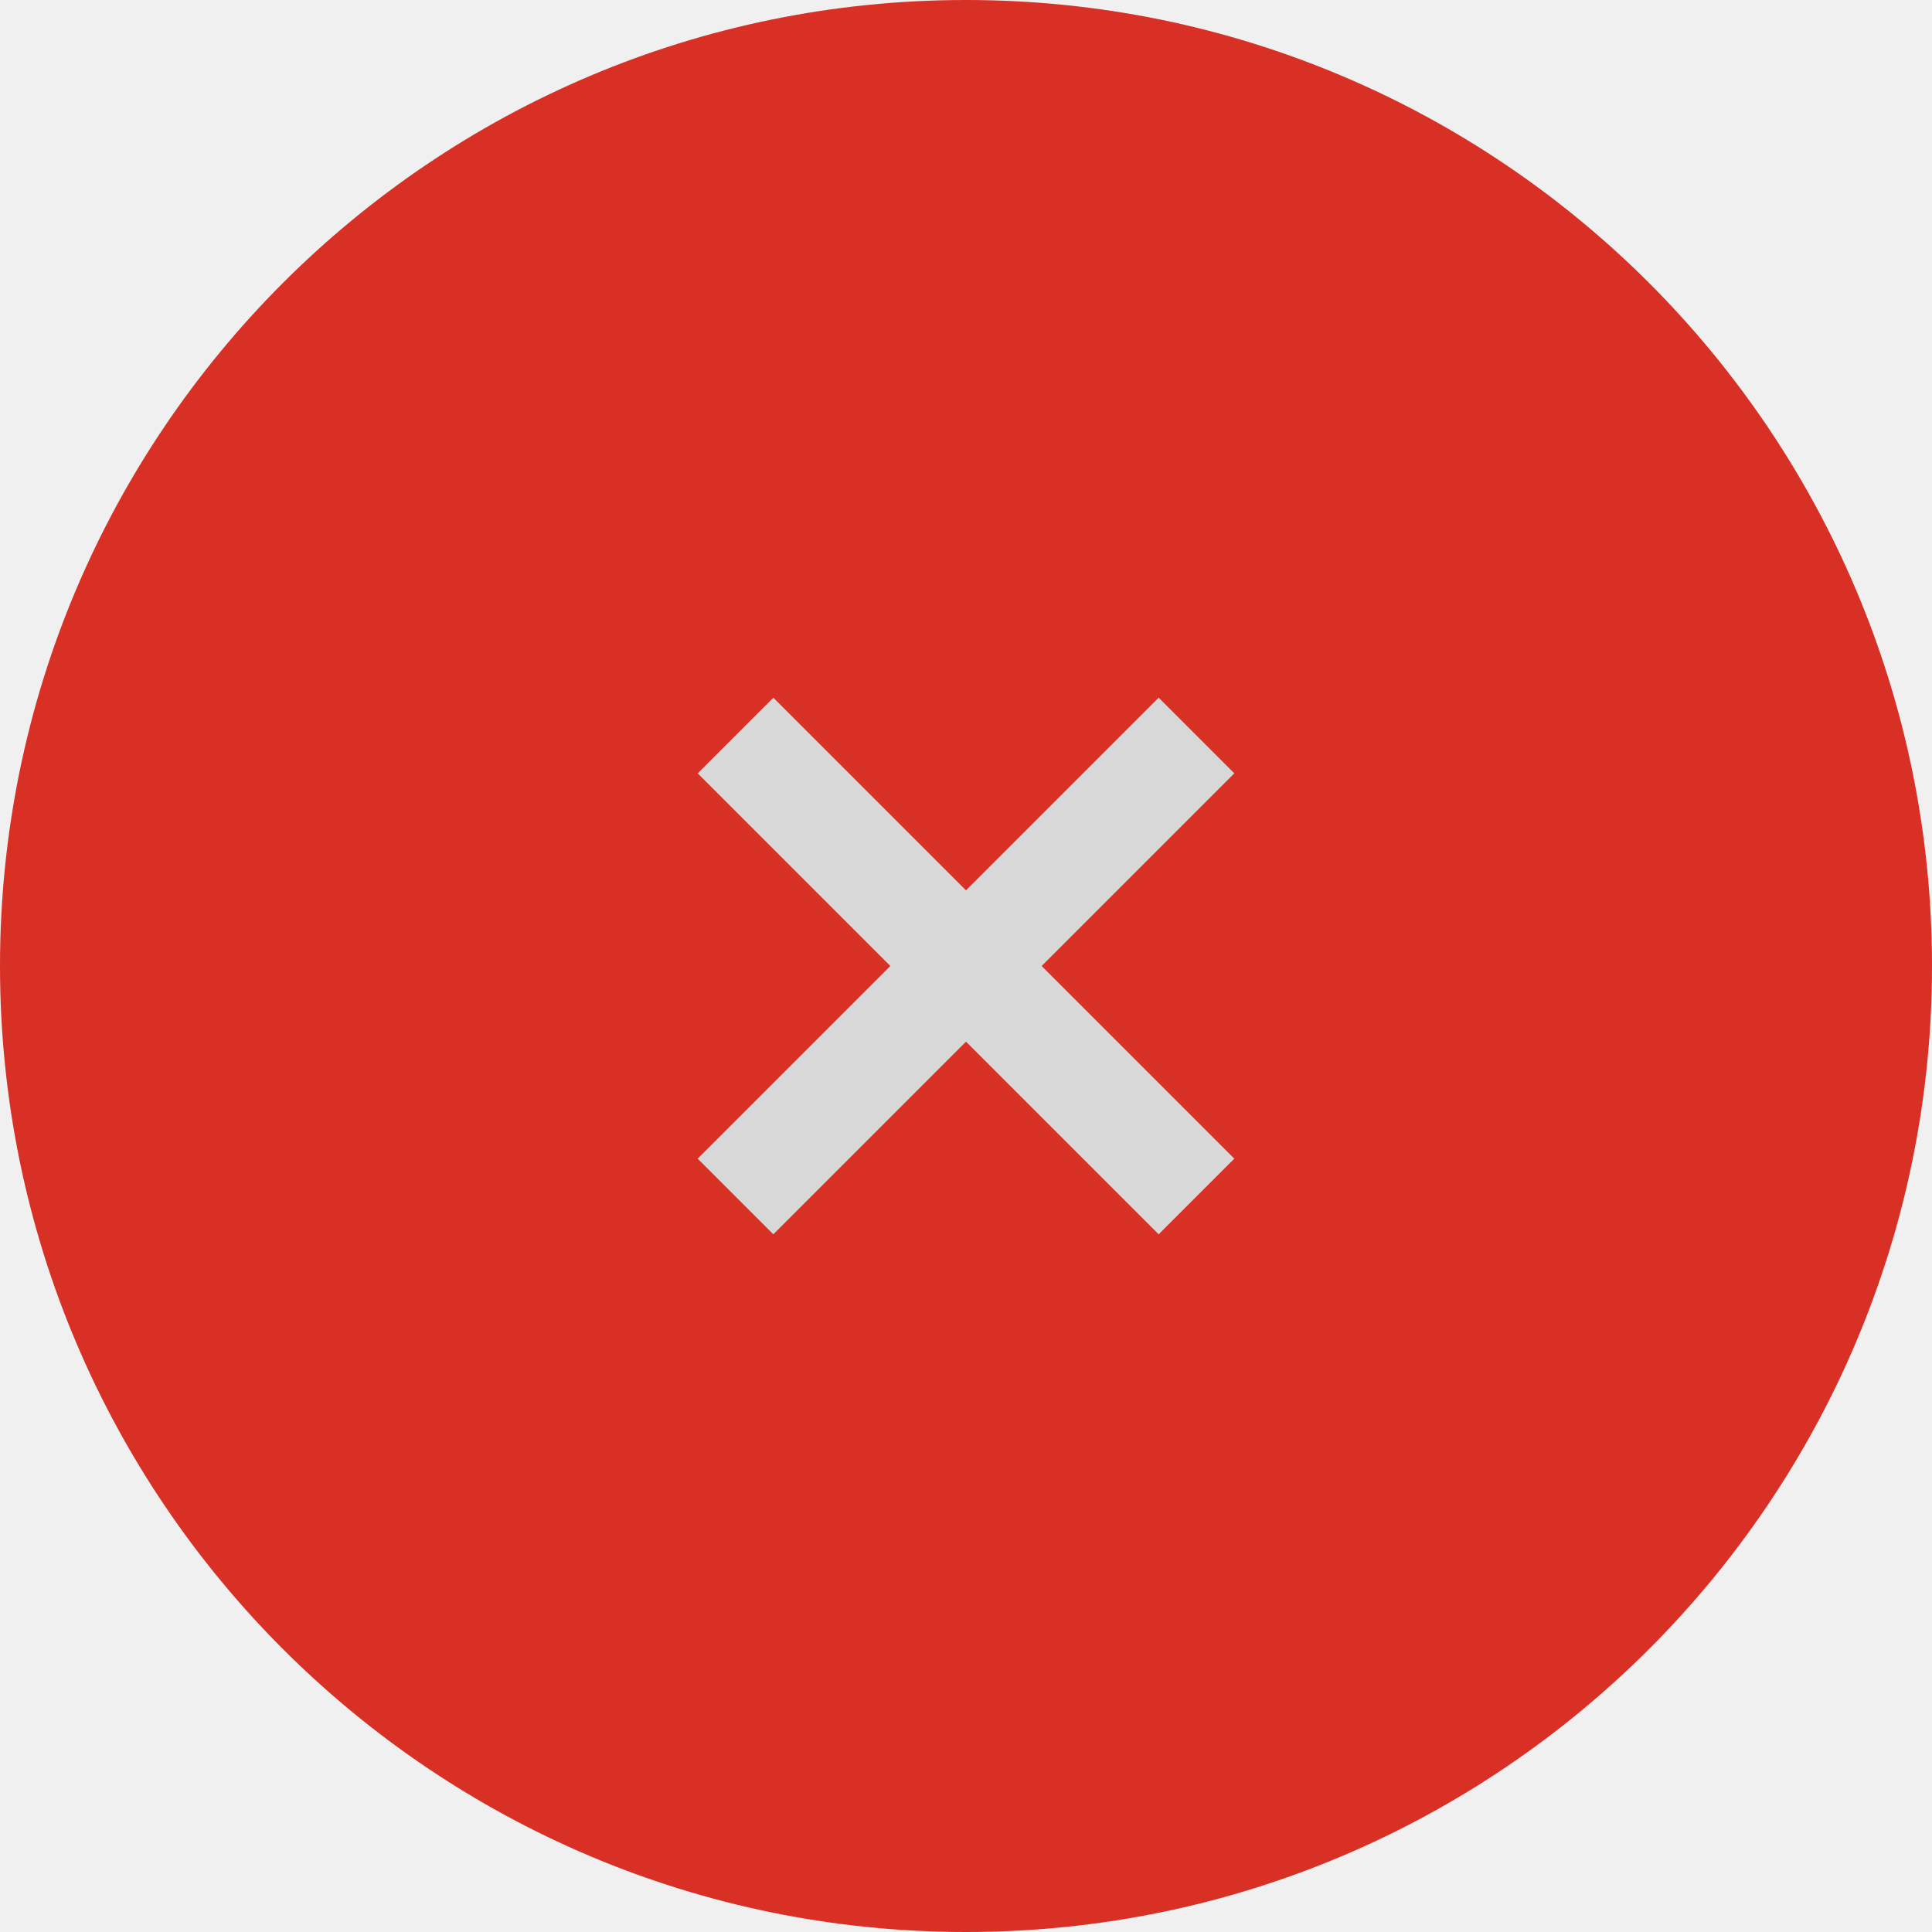
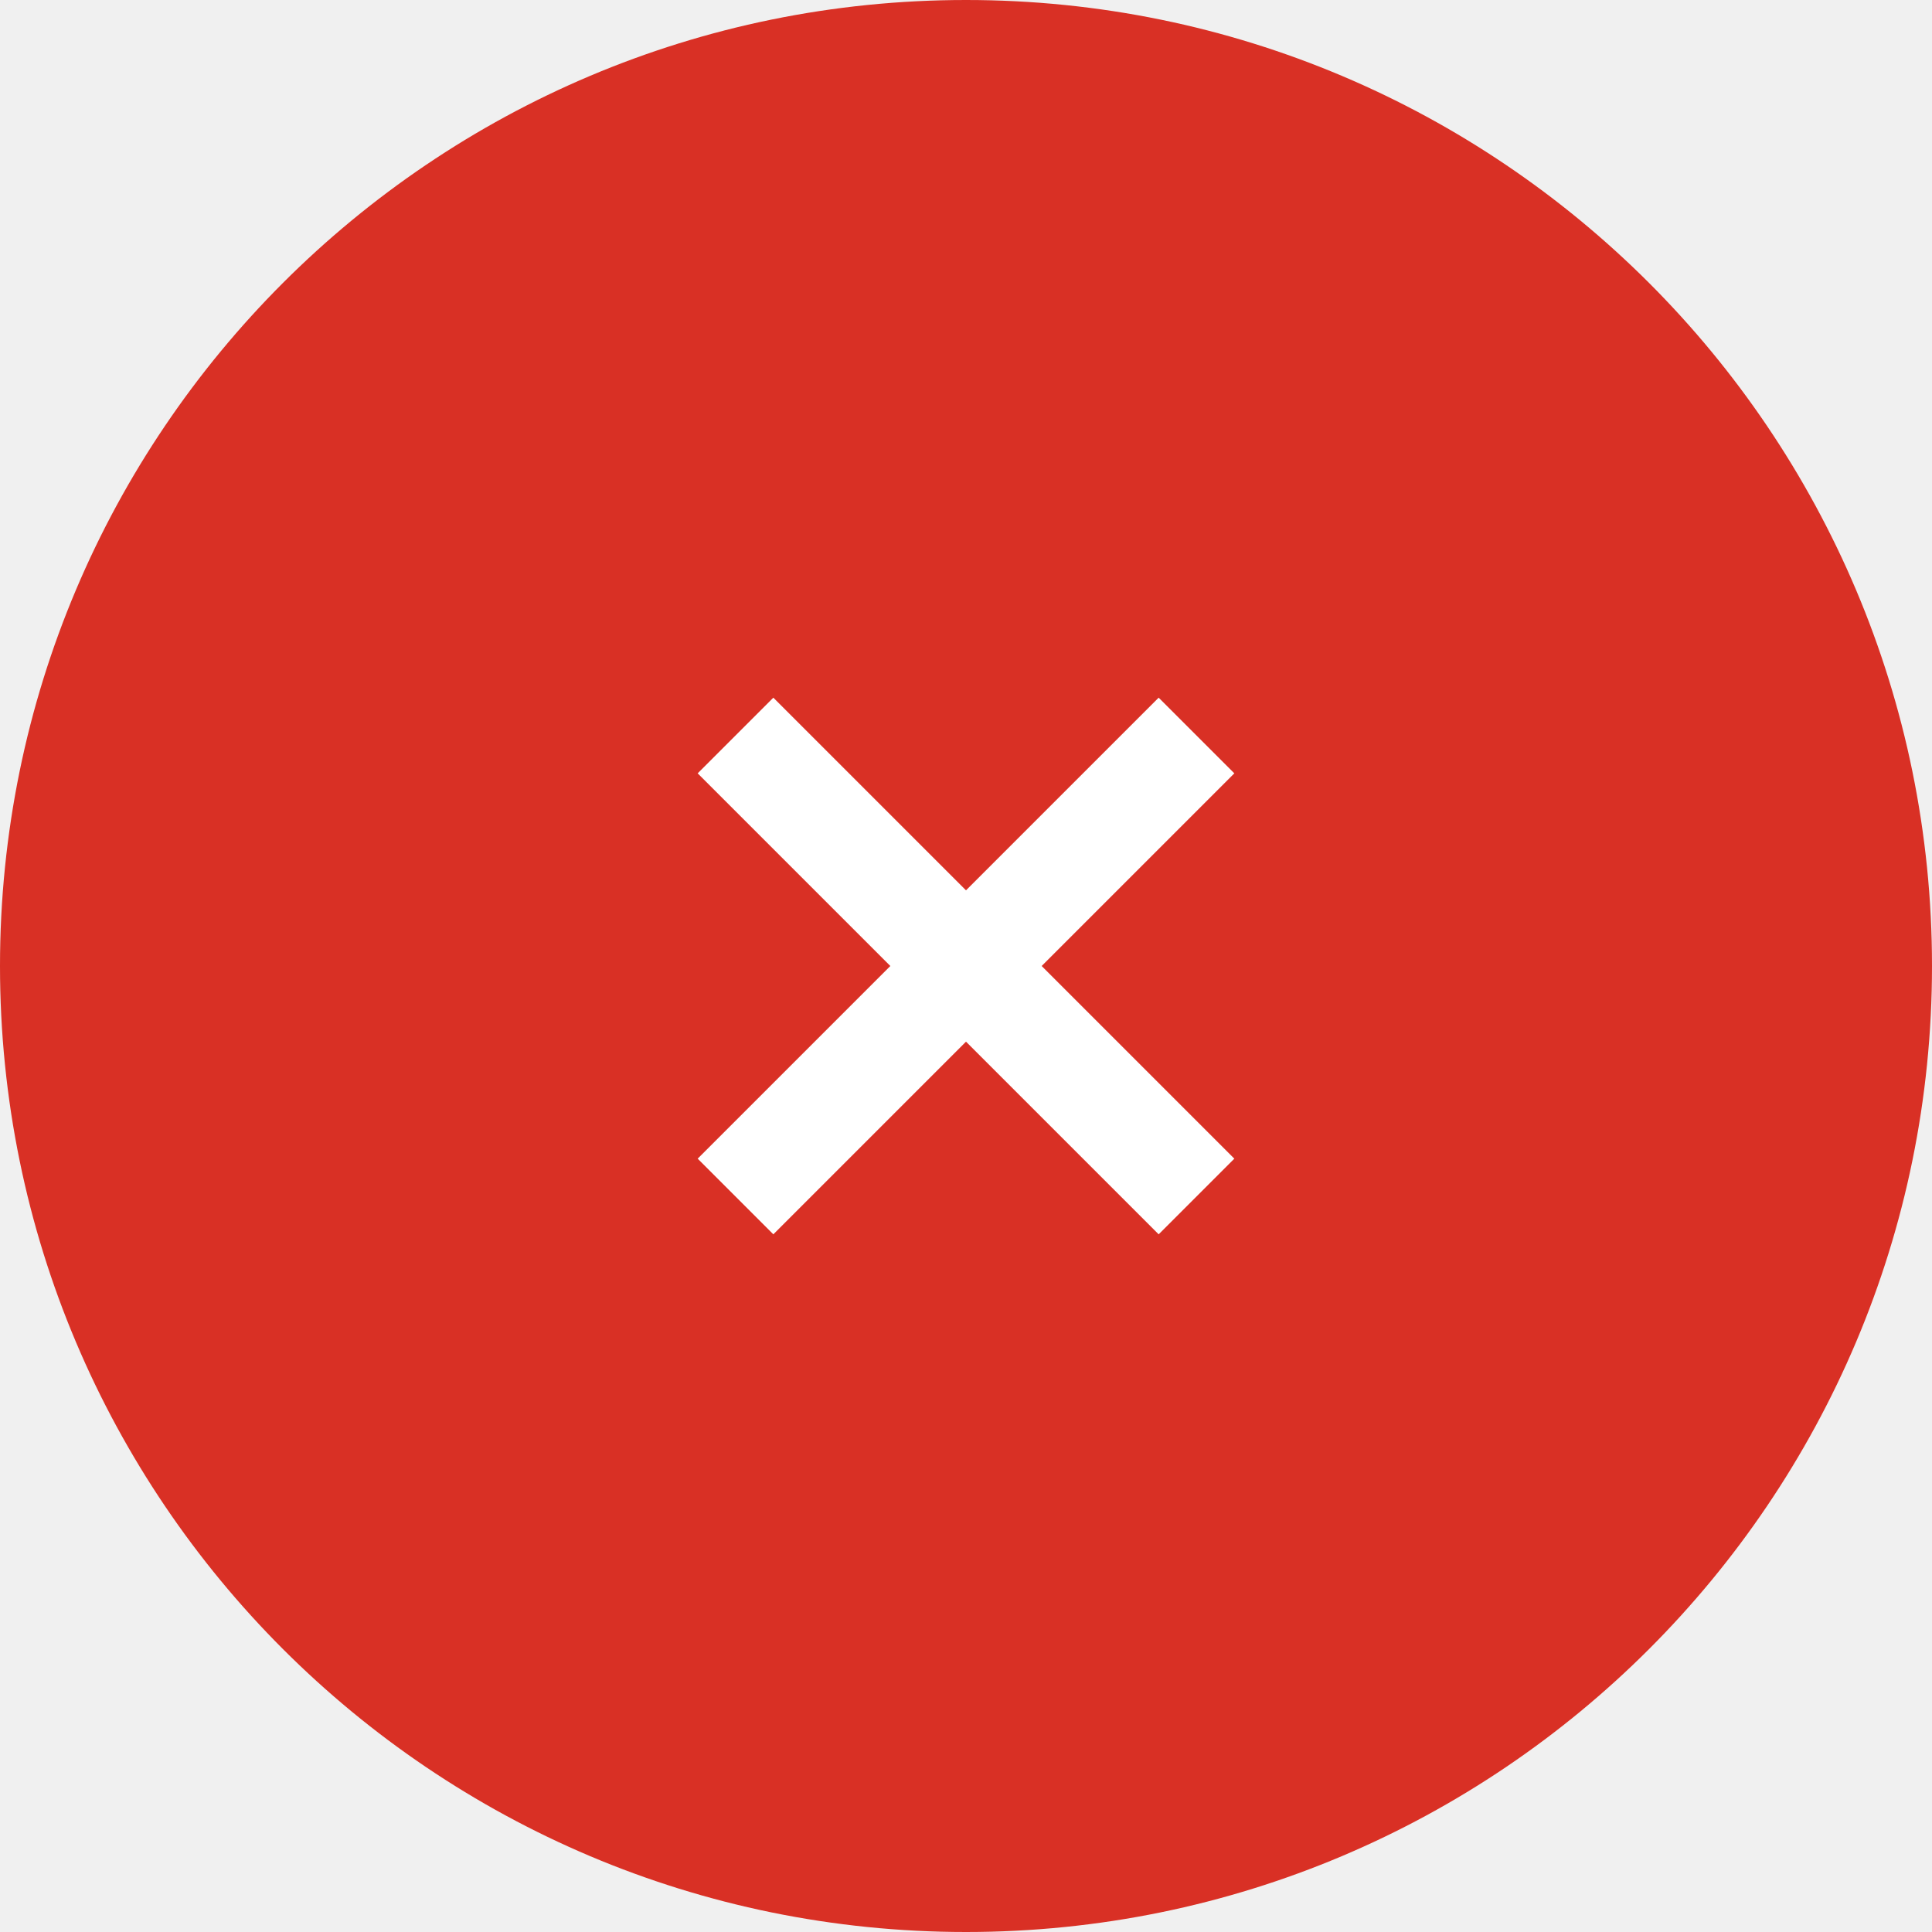
<svg xmlns="http://www.w3.org/2000/svg" width="36" height="36" viewBox="0 0 36 36">
  <circle cx="18" cy="18" r="18" fill="#D93025" />
-   <circle cx="18" cy="18" r="18" fill="#d8d8d8" opacity="0" />
-   <path d="M23 14.41L21.59 13 18 16.59 14.41 13 13 14.41 16.59 18 13 21.59 14.41 23 18 19.41 21.59 23 23 21.59 19.41 18z" fill="#d8d8d8" />
+   <circle cx="18" cy="18" r="18" fill="#ffffff" opacity="0" />
+   <path d="M23 14.41L21.59 13 18 16.59 14.41 13 13 14.41 16.59 18 13 21.59 14.41 23 18 19.41 21.59 23 23 21.59 19.41 18z" fill="#ffffff" />
</svg>
